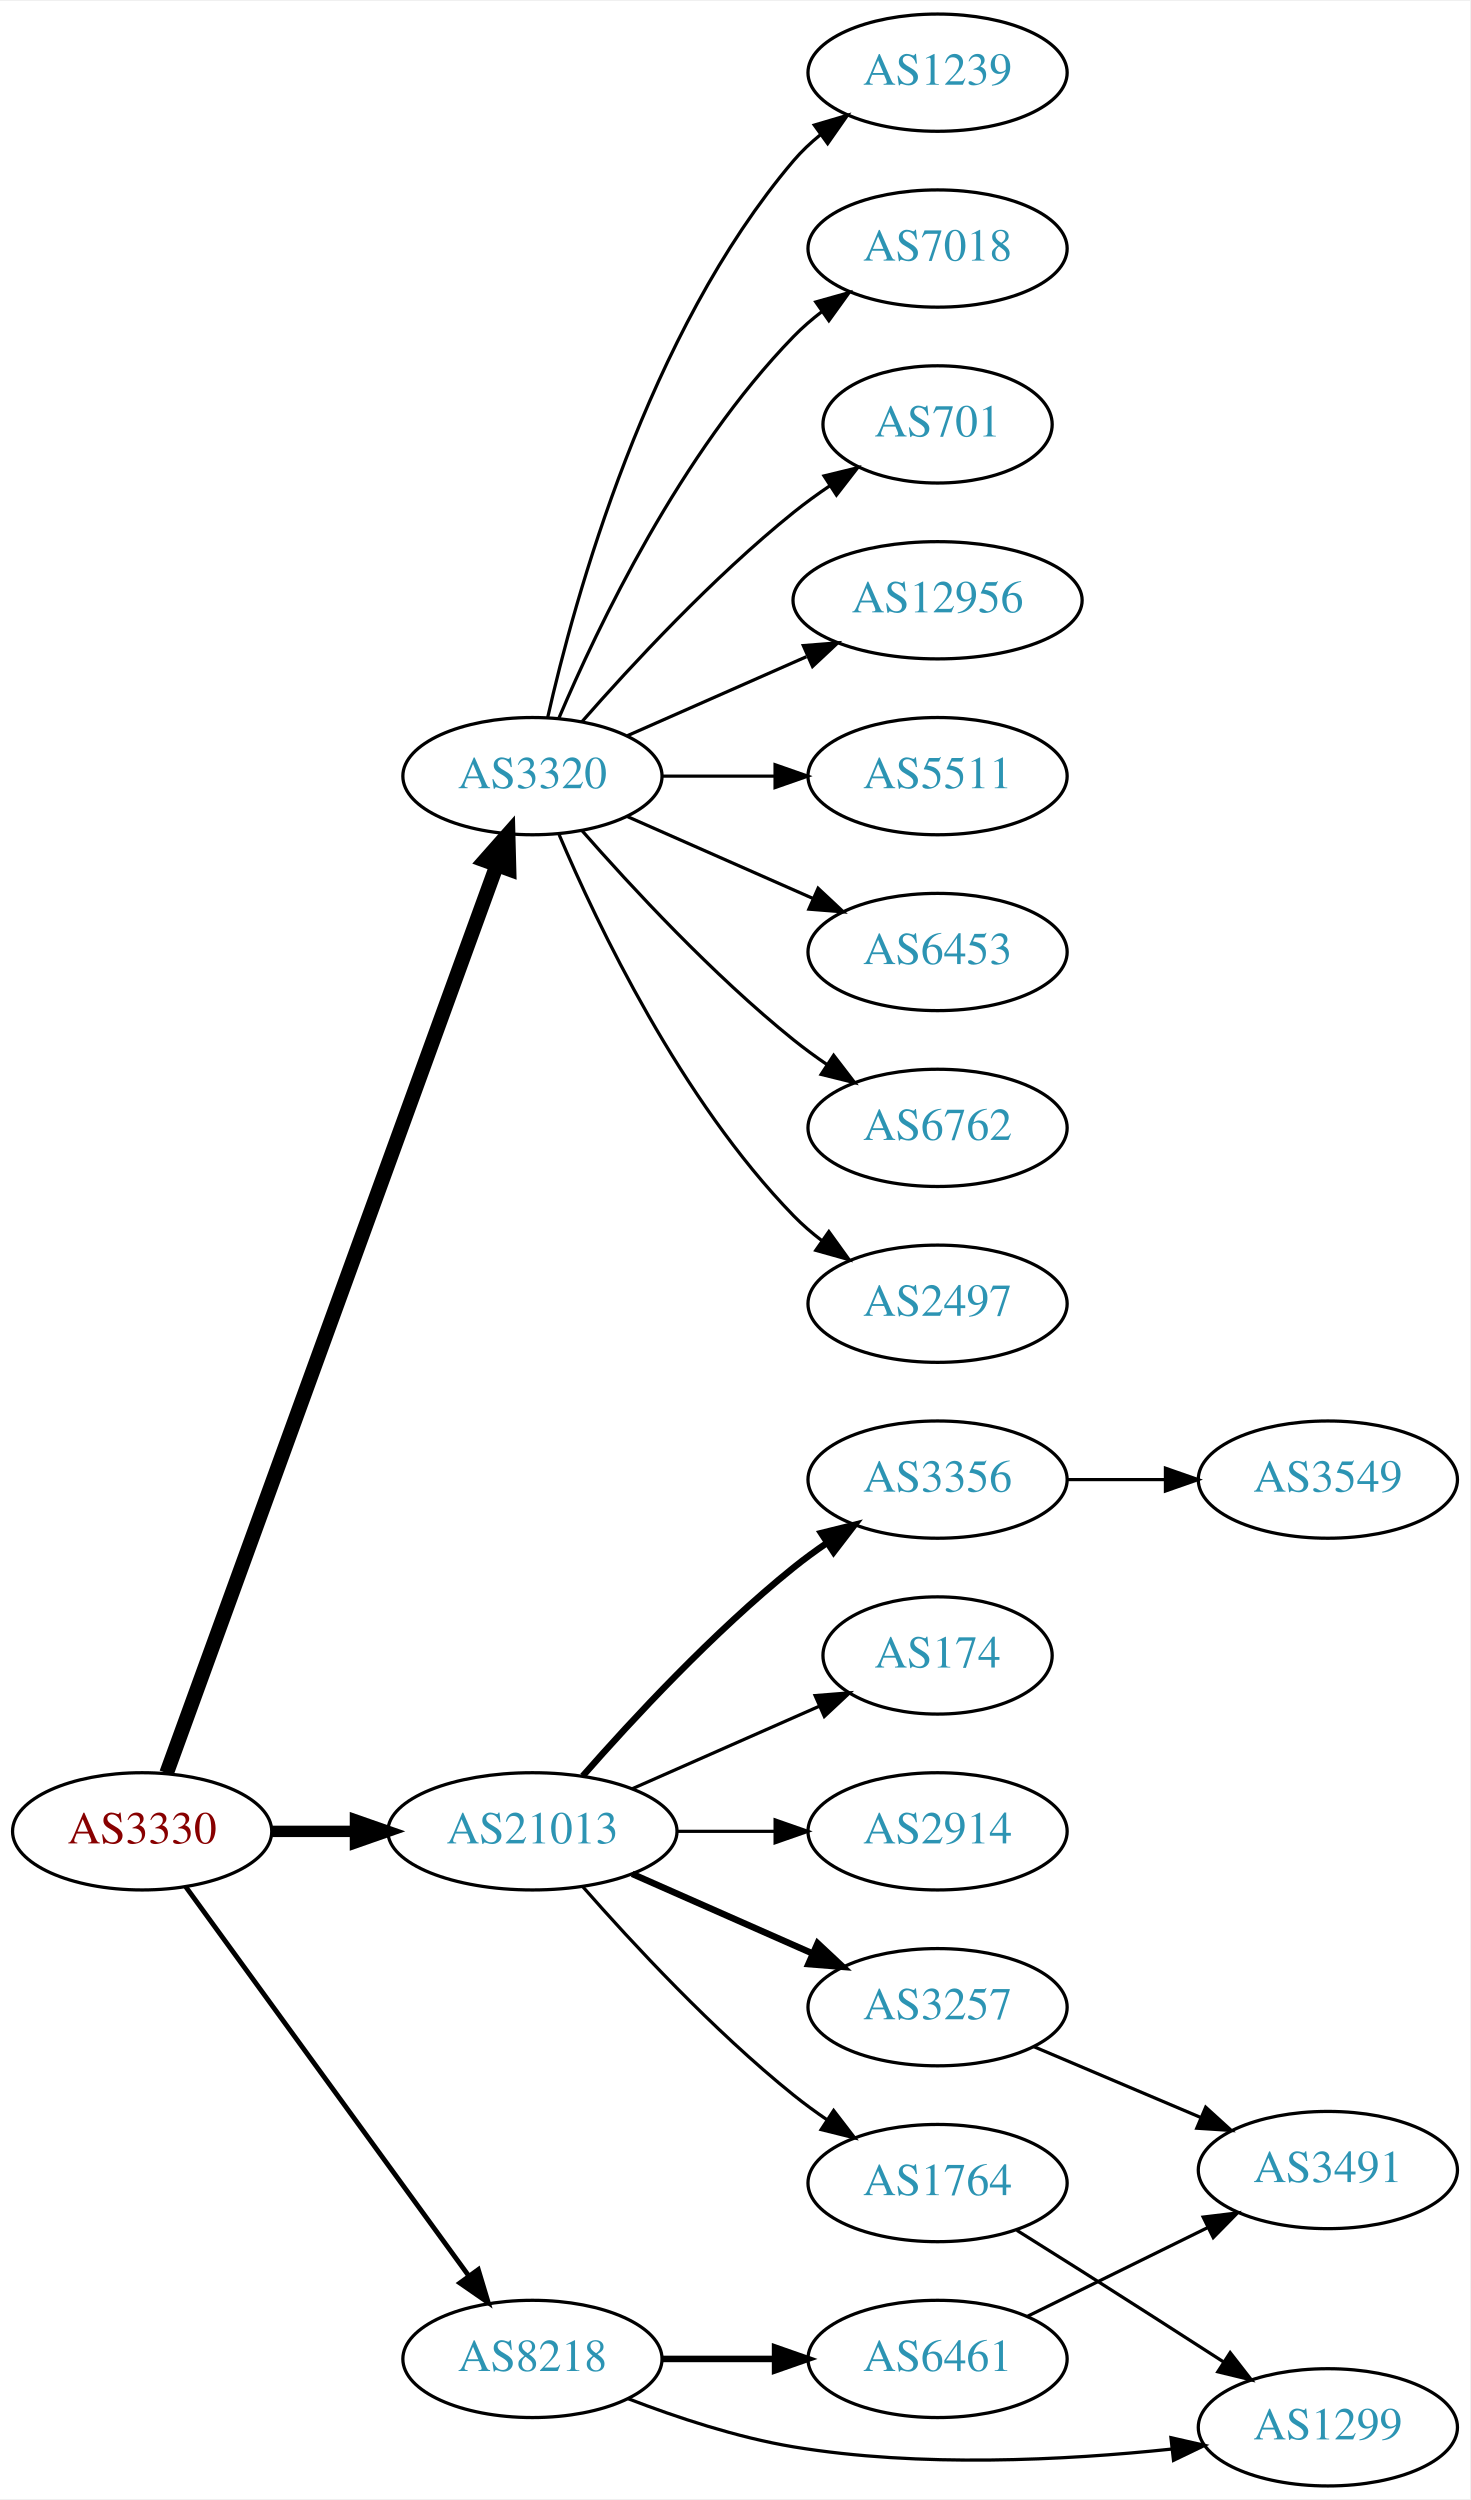
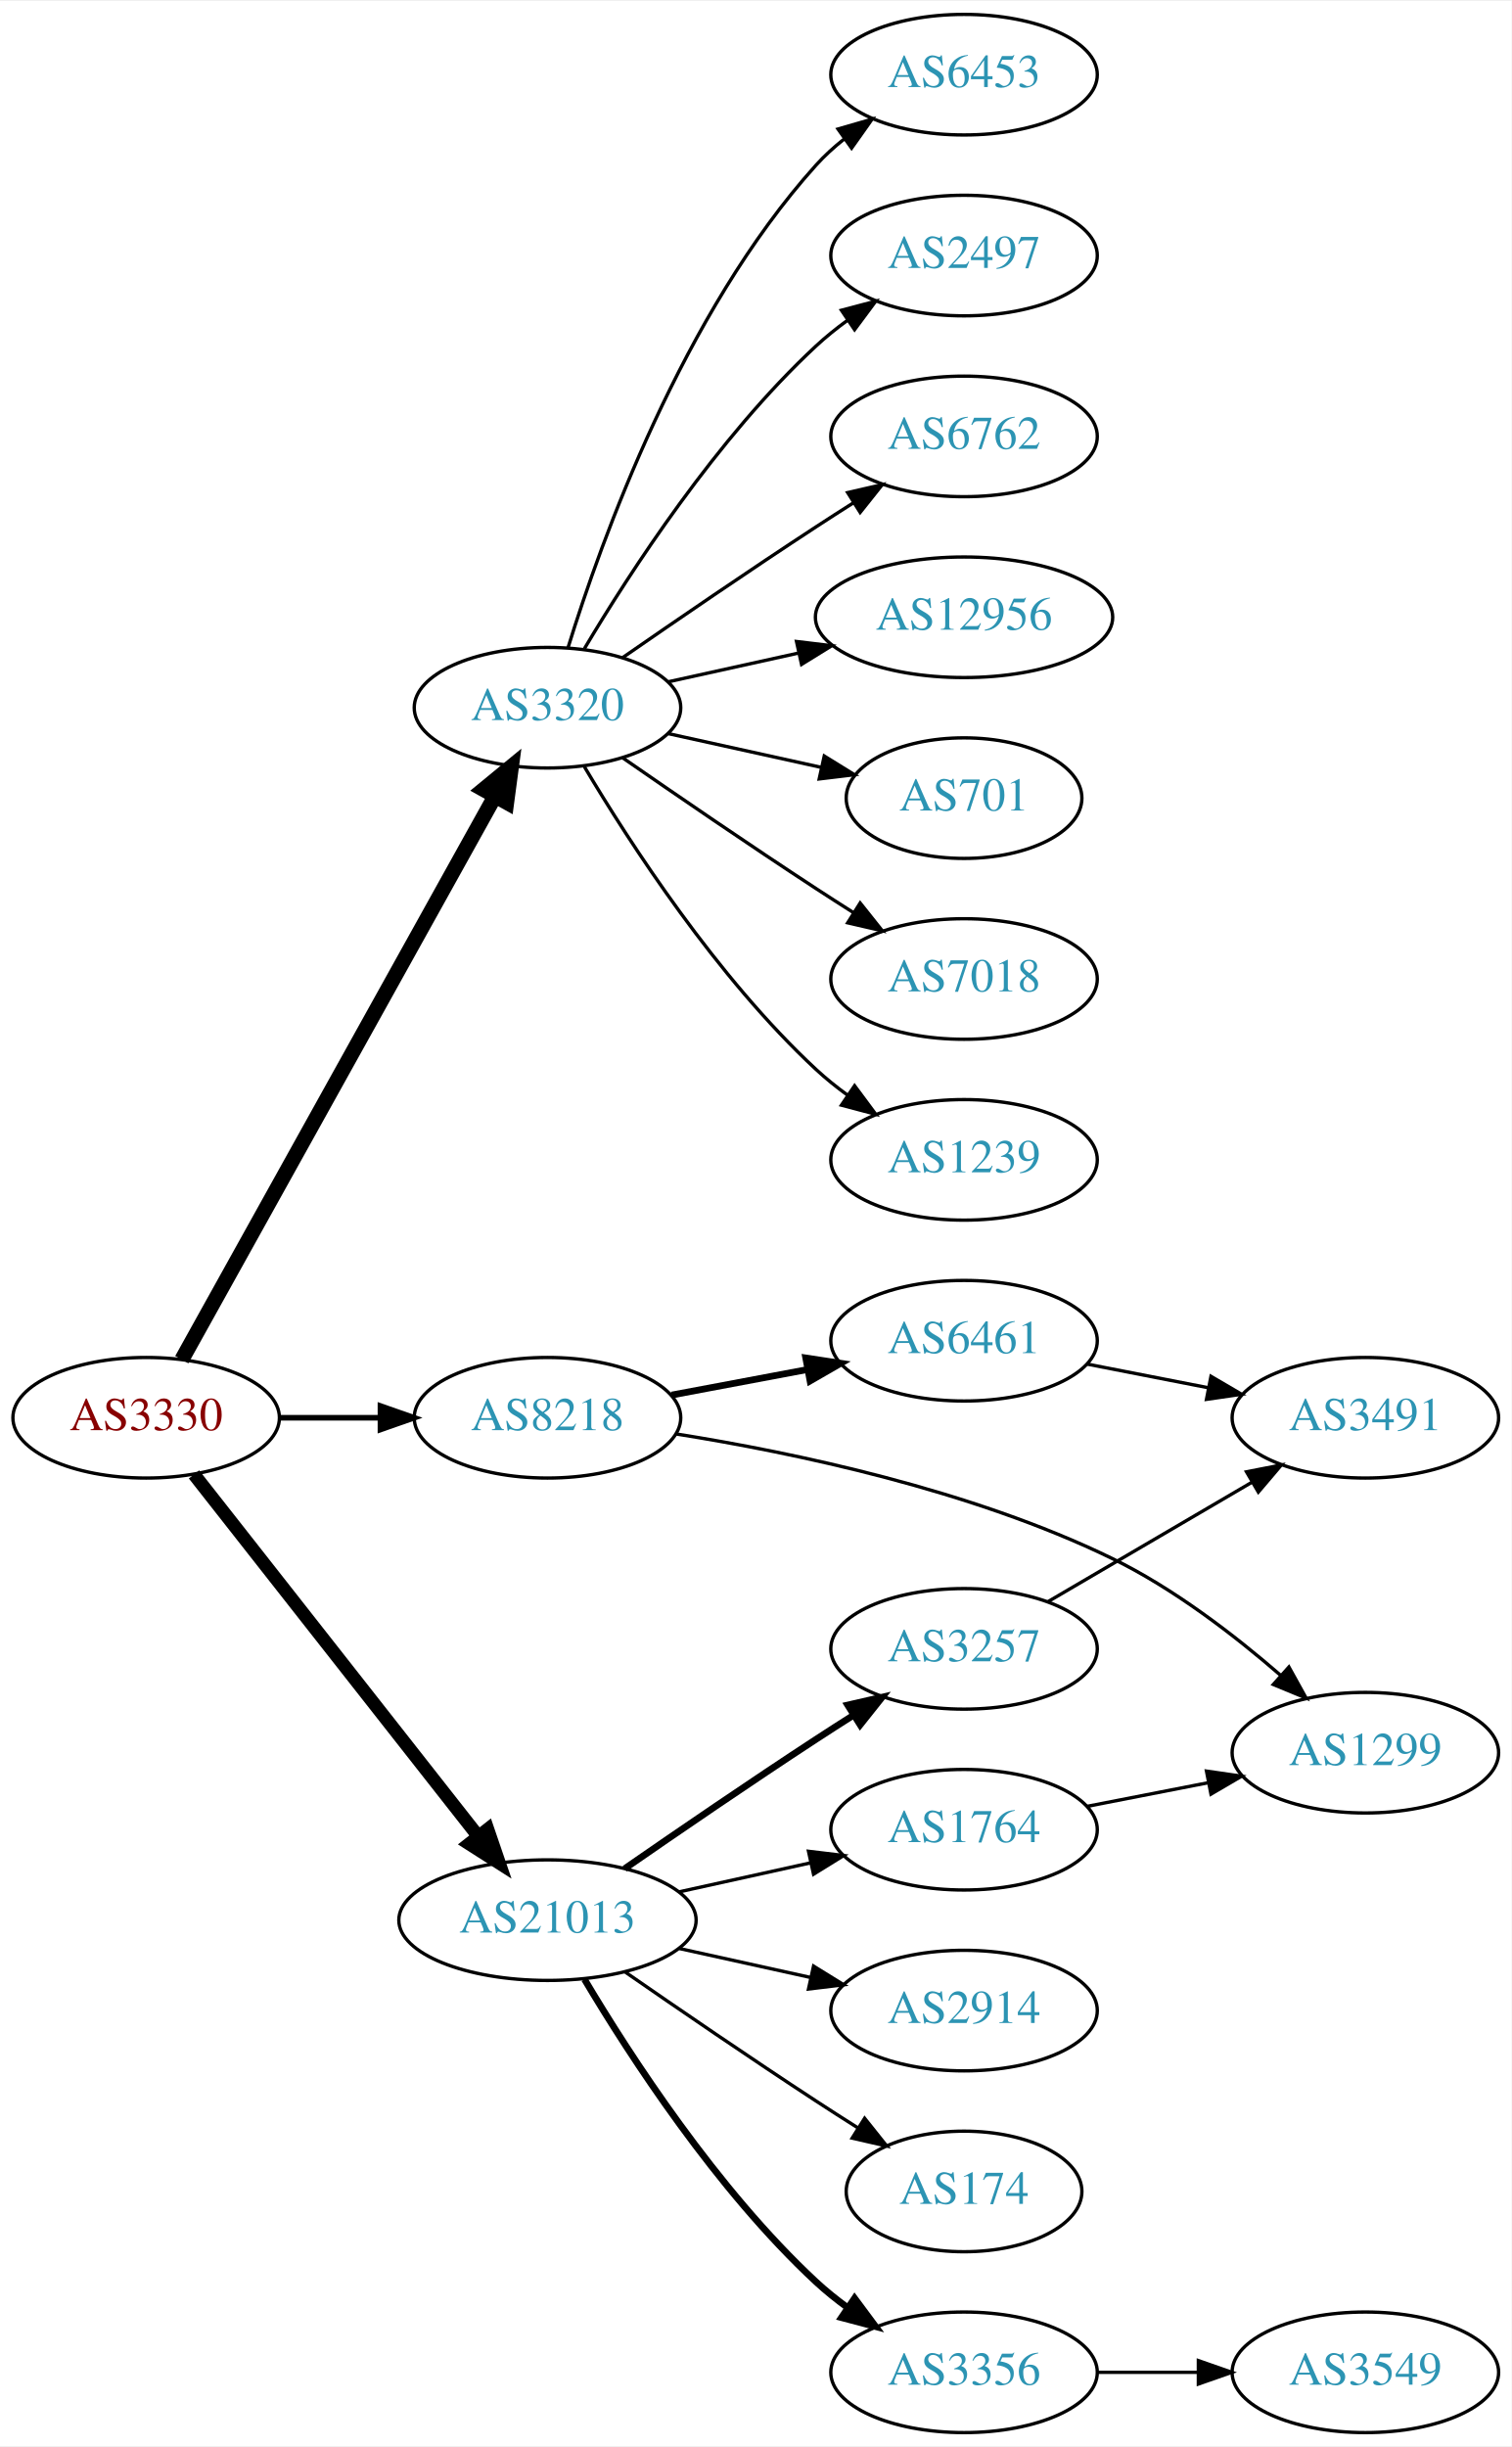
- <svg xmlns="http://www.w3.org/2000/svg" xmlns:xlink="http://www.w3.org/1999/xlink" width="451pt" height="767pt" viewBox="0.00 0.00 451.37 767.00">
-   <g id="graph0" class="graph" transform="scale(1 1) rotate(0) translate(4 763)">
-     <polygon fill="white" stroke="none" points="-4,4 -4,-763 447.37,-763 447.37,4 -4,4" />
+ <svg xmlns="http://www.w3.org/2000/svg" xmlns:xlink="http://www.w3.org/1999/xlink" width="451pt" height="730pt" viewBox="0.00 0.00 451.37 730.00">
+   <g id="graph0" class="graph" transform="scale(1 1) rotate(0) translate(4 726)">
+     <polygon fill="white" stroke="none" points="-4,4 -4,-726 447.37,-726 447.37,4 -4,4" />
    <g id="node1" class="node">
      <g id="a_node1">
        <a xlink:href="/asn/3330" xlink:title="AS3330 ~ Vienna, Austria [AT]">
-           <ellipse fill="#ffffff" stroke="black" cx="39.647" cy="-201" rx="39.794" ry="18" />
-           <text text-anchor="middle" x="39.647" y="-197.3" font-family="Times,serif" font-size="14.00" fill="#880000">AS3330</text>
+           <ellipse fill="#ffffff" stroke="black" cx="39.647" cy="-303" rx="39.794" ry="18" />
+           <text text-anchor="middle" x="39.647" y="-299.3" font-family="Times,serif" font-size="14.00" fill="#880000">AS3330</text>
        </a>
      </g>
    </g>
    <g id="node2" class="node">
      <g id="a_node2">
        <a xlink:href="/asn/3320" xlink:title="AS3320 ~ DTAG [DE]">
-           <ellipse fill="#ffffff" stroke="black" cx="159.489" cy="-525" rx="39.794" ry="18" />
-           <text text-anchor="middle" x="159.489" y="-521.3" font-family="Times,serif" font-size="14.00" fill="#2c94b3">AS3320</text>
+           <ellipse fill="#ffffff" stroke="black" cx="159.489" cy="-515" rx="39.794" ry="18" />
+           <text text-anchor="middle" x="159.489" y="-511.3" font-family="Times,serif" font-size="14.00" fill="#2c94b3">AS3320</text>
        </a>
      </g>
    </g>
    <g id="edge1" class="edge">
-       <path fill="none" stroke="black" stroke-width="4.5" d="M47.15,-218.881C66.707,-272.651 125.074,-433.129 148.549,-497.67" />
-       <polygon fill="black" stroke="black" stroke-width="4.5" points="144.887,-499.122 152.006,-507.174 152.288,-496.431 144.887,-499.122" />
+       <path fill="none" stroke="black" stroke-width="4.5" d="M50.29,-320.349C70.877,-357.385 119.24,-444.39 143.728,-488.444" />
+       <polygon fill="black" stroke="black" stroke-width="4.5" points="140.412,-490.584 148.712,-497.411 147.295,-486.758 140.412,-490.584" />
    </g>
    <g id="node3" class="node">
      <g id="a_node3">
        <a xlink:href="/asn/8218" xlink:title="AS8218 ~ legacy Neotelecoms [FR]">
-           <ellipse fill="#ffffff" stroke="black" cx="159.489" cy="-39" rx="39.794" ry="18" />
-           <text text-anchor="middle" x="159.489" y="-35.3" font-family="Times,serif" font-size="14.00" fill="#2c94b3">AS8218</text>
+           <ellipse fill="#ffffff" stroke="black" cx="159.489" cy="-303" rx="39.794" ry="18" />
+           <text text-anchor="middle" x="159.489" y="-299.3" font-family="Times,serif" font-size="14.00" fill="#2c94b3">AS8218</text>
        </a>
      </g>
    </g>
    <g id="edge2" class="edge">
-       <path fill="none" stroke="black" stroke-width="1.5" d="M53.035,-183.969C73.757,-155.483 115.56,-98.015 139.848,-64.626" />
-       <polygon fill="black" stroke="black" stroke-width="1.5" points="142.86,-66.436 145.912,-56.29 137.199,-62.318 142.86,-66.436" />
+       <path fill="none" stroke="black" stroke-width="1.688" d="M79.559,-303C89.112,-303 99.462,-303 109.425,-303" />
+       <polygon fill="black" stroke="black" stroke-width="1.688" points="109.617,-306.5 119.617,-303 109.617,-299.5 109.617,-306.5" />
    </g>
    <g id="node4" class="node">
      <g id="a_node4">
        <a xlink:href="/asn/21013" xlink:title="AS21013 ~ Wels, AT [AT]">
-           <ellipse fill="#ffffff" stroke="black" cx="159.489" cy="-201" rx="44.393" ry="18" />
-           <text text-anchor="middle" x="159.489" y="-197.3" font-family="Times,serif" font-size="14.00" fill="#2c94b3">AS21013</text>
+           <ellipse fill="#ffffff" stroke="black" cx="159.489" cy="-153" rx="44.393" ry="18" />
+           <text text-anchor="middle" x="159.489" y="-149.3" font-family="Times,serif" font-size="14.00" fill="#2c94b3">AS21013</text>
        </a>
      </g>
    </g>
    <g id="edge3" class="edge">
-       <path fill="none" stroke="black" stroke-width="3.5" d="M79.559,-201C87.662,-201 96.337,-201 104.863,-201" />
-       <polygon fill="black" stroke="black" stroke-width="3.5" points="105.141,-204.5 115.141,-201 105.141,-197.5 105.141,-204.5" />
+       <path fill="none" stroke="black" stroke-width="3.938" d="M53.935,-286.085C74.623,-259.752 114.648,-208.804 138.728,-178.153" />
+       <polygon fill="black" stroke="black" stroke-width="3.938" points="141.642,-180.109 145.068,-170.084 136.138,-175.785 141.642,-180.109" />
    </g>
    <g id="node5" class="node">
      <g id="a_node5">
        <a xlink:href="/asn/6453" xlink:title="AS6453 ~ TATA COMMUNICATIONS (AMERICA) INC [US]">
-           <ellipse fill="#ffffff" stroke="black" cx="283.881" cy="-471" rx="39.794" ry="18" />
-           <text text-anchor="middle" x="283.881" y="-467.3" font-family="Times,serif" font-size="14.00" fill="#2c94b3">AS6453</text>
+           <ellipse fill="#ffffff" stroke="black" cx="283.881" cy="-704" rx="39.794" ry="18" />
+           <text text-anchor="middle" x="283.881" y="-700.3" font-family="Times,serif" font-size="14.00" fill="#2c94b3">AS6453</text>
        </a>
      </g>
    </g>
    <g id="edge4" class="edge">
-       <path fill="none" stroke="black" d="M188.568,-512.611C205.516,-505.134 227.313,-495.517 245.683,-487.412" />
-       <polygon fill="black" stroke="black" points="247.196,-490.57 254.933,-483.331 244.371,-484.166 247.196,-490.57" />
+       <path fill="none" stroke="black" d="M165.627,-532.94C175.529,-564.979 199.867,-632.812 239.685,-677 242.201,-679.792 245.072,-682.401 248.111,-684.812" />
+       <polygon fill="black" stroke="black" points="246.24,-687.776 256.419,-690.715 250.295,-682.07 246.24,-687.776" />
    </g>
    <g id="node6" class="node">
      <g id="a_node6">
-         <a xlink:href="/asn/6762" xlink:title="AS6762 ~ TELECOM ITALIA SPARKLE S.p.A. [IT]">
-           <ellipse fill="#ffffff" stroke="black" cx="283.881" cy="-417" rx="39.794" ry="18" />
-           <text text-anchor="middle" x="283.881" y="-413.3" font-family="Times,serif" font-size="14.00" fill="#2c94b3">AS6762</text>
+         <a xlink:href="/asn/2497" xlink:title="AS2497 ~ Internet Initiative Japan Inc. [JP]">
+           <ellipse fill="#ffffff" stroke="black" cx="283.881" cy="-650" rx="39.794" ry="18" />
+           <text text-anchor="middle" x="283.881" y="-646.3" font-family="Times,serif" font-size="14.00" fill="#2c94b3">AS2497</text>
        </a>
      </g>
    </g>
    <g id="edge5" class="edge">
-       <path fill="none" stroke="black" d="M174.641,-508.337C189.743,-491.106 214.864,-463.976 239.685,-444 242.941,-441.38 246.466,-438.808 250.05,-436.354" />
-       <polygon fill="black" stroke="black" points="251.969,-439.281 258.423,-430.879 248.138,-433.423 251.969,-439.281" />
+       <path fill="none" stroke="black" d="M170.535,-532.671C184.106,-555.472 210.038,-595.472 239.685,-623 242.591,-625.699 245.805,-628.28 249.129,-630.703" />
+       <polygon fill="black" stroke="black" points="247.264,-633.667 257.507,-636.375 251.188,-627.87 247.264,-633.667" />
    </g>
    <g id="node7" class="node">
      <g id="a_node7">
-         <a xlink:href="/asn/2497" xlink:title="AS2497 ~ Internet Initiative Japan Inc. [JP]">
-           <ellipse fill="#ffffff" stroke="black" cx="283.881" cy="-363" rx="39.794" ry="18" />
-           <text text-anchor="middle" x="283.881" y="-359.3" font-family="Times,serif" font-size="14.00" fill="#2c94b3">AS2497</text>
+         <a xlink:href="/asn/6762" xlink:title="AS6762 ~ TELECOM ITALIA SPARKLE S.p.A. [IT]">
+           <ellipse fill="#ffffff" stroke="black" cx="283.881" cy="-596" rx="39.794" ry="18" />
+           <text text-anchor="middle" x="283.881" y="-592.3" font-family="Times,serif" font-size="14.00" fill="#2c94b3">AS6762</text>
        </a>
      </g>
    </g>
    <g id="edge6" class="edge">
-       <path fill="none" stroke="black" d="M167.68,-507.025C179.446,-479.318 205.021,-425.652 239.685,-390 242.305,-387.305 245.246,-384.761 248.329,-382.392" />
-       <polygon fill="black" stroke="black" points="250.504,-385.141 256.697,-376.545 246.495,-379.403 250.504,-385.141" />
+       <path fill="none" stroke="black" d="M181.846,-529.901C197.697,-540.877 219.9,-556.079 239.685,-569 243.267,-571.339 247.038,-573.759 250.798,-576.144" />
+       <polygon fill="black" stroke="black" points="249.131,-579.231 259.459,-581.596 252.86,-573.307 249.131,-579.231" />
    </g>
    <g id="node8" class="node">
      <g id="a_node8">
-         <a xlink:href="/asn/1239" xlink:title="AS1239 ~ Sprint [US]">
-           <ellipse fill="#ffffff" stroke="black" cx="283.881" cy="-741" rx="39.794" ry="18" />
-           <text text-anchor="middle" x="283.881" y="-737.3" font-family="Times,serif" font-size="14.00" fill="#2c94b3">AS1239</text>
+         <a xlink:href="/asn/12956" xlink:title="AS12956 ~ TELXIUS [ES]">
+           <ellipse fill="#ffffff" stroke="black" cx="283.881" cy="-542" rx="44.393" ry="18" />
+           <text text-anchor="middle" x="283.881" y="-538.3" font-family="Times,serif" font-size="14.00" fill="#2c94b3">AS12956</text>
        </a>
      </g>
    </g>
    <g id="edge7" class="edge">
-       <path fill="none" stroke="black" d="M164.183,-543.075C172.323,-579.148 194.756,-661.14 239.685,-714 242.119,-716.864 244.936,-719.521 247.941,-721.961" />
-       <polygon fill="black" stroke="black" points="246.04,-724.905 256.201,-727.906 250.129,-719.224 246.04,-724.905" />
+       <path fill="none" stroke="black" d="M195.562,-522.737C207.601,-525.393 221.301,-528.415 234.222,-531.266" />
+       <polygon fill="black" stroke="black" points="233.852,-534.768 244.371,-533.505 235.36,-527.932 233.852,-534.768" />
    </g>
    <g id="node9" class="node">
      <g id="a_node9">
-         <a xlink:href="/asn/7018" xlink:title="AS7018 ~ AT&amp;T Services, Inc. [US]">
-           <ellipse fill="#ffffff" stroke="black" cx="283.881" cy="-687" rx="39.794" ry="18" />
-           <text text-anchor="middle" x="283.881" y="-683.3" font-family="Times,serif" font-size="14.00" fill="#2c94b3">AS7018</text>
+         <a xlink:href="/asn/701" xlink:title="AS701 ~ UUNET [US]">
+           <ellipse fill="#ffffff" stroke="black" cx="283.881" cy="-488" rx="35.194" ry="18" />
+           <text text-anchor="middle" x="283.881" y="-484.3" font-family="Times,serif" font-size="14.00" fill="#2c94b3">AS701</text>
        </a>
      </g>
    </g>
    <g id="edge8" class="edge">
-       <path fill="none" stroke="black" d="M167.68,-542.975C179.446,-570.682 205.021,-624.348 239.685,-660 242.305,-662.695 245.246,-665.239 248.329,-667.608" />
-       <polygon fill="black" stroke="black" points="246.495,-670.597 256.697,-673.455 250.504,-664.859 246.495,-670.597" />
+       <path fill="none" stroke="black" d="M195.562,-507.263C209.795,-504.123 226.35,-500.471 241.194,-497.196" />
+       <polygon fill="black" stroke="black" points="242.137,-500.572 251.148,-495 240.629,-493.737 242.137,-500.572" />
    </g>
    <g id="node10" class="node">
      <g id="a_node10">
-         <a xlink:href="/asn/701" xlink:title="AS701 ~ UUNET [US]">
-           <ellipse fill="#ffffff" stroke="black" cx="283.881" cy="-633" rx="35.194" ry="18" />
-           <text text-anchor="middle" x="283.881" y="-629.3" font-family="Times,serif" font-size="14.00" fill="#2c94b3">AS701</text>
+         <a xlink:href="/asn/7018" xlink:title="AS7018 ~ AT&amp;T Services, Inc. [US]">
+           <ellipse fill="#ffffff" stroke="black" cx="283.881" cy="-434" rx="39.794" ry="18" />
+           <text text-anchor="middle" x="283.881" y="-430.3" font-family="Times,serif" font-size="14.00" fill="#2c94b3">AS7018</text>
        </a>
      </g>
    </g>
    <g id="edge9" class="edge">
-       <path fill="none" stroke="black" d="M174.641,-541.663C189.743,-558.894 214.864,-586.024 239.685,-606 243.19,-608.821 247.008,-611.587 250.876,-614.208" />
-       <polygon fill="black" stroke="black" points="249.027,-617.18 259.322,-619.682 252.834,-611.306 249.027,-617.18" />
+       <path fill="none" stroke="black" d="M181.846,-500.099C197.697,-489.123 219.9,-473.921 239.685,-461 243.267,-458.661 247.038,-456.241 250.798,-453.856" />
+       <polygon fill="black" stroke="black" points="252.86,-456.693 259.459,-448.404 249.131,-450.769 252.86,-456.693" />
    </g>
    <g id="node11" class="node">
      <g id="a_node11">
-         <a xlink:href="/asn/12956" xlink:title="AS12956 ~ TELXIUS [ES]">
-           <ellipse fill="#ffffff" stroke="black" cx="283.881" cy="-579" rx="44.393" ry="18" />
-           <text text-anchor="middle" x="283.881" y="-575.3" font-family="Times,serif" font-size="14.00" fill="#2c94b3">AS12956</text>
+         <a xlink:href="/asn/1239" xlink:title="AS1239 ~ Sprint [US]">
+           <ellipse fill="#ffffff" stroke="black" cx="283.881" cy="-380" rx="39.794" ry="18" />
+           <text text-anchor="middle" x="283.881" y="-376.3" font-family="Times,serif" font-size="14.00" fill="#2c94b3">AS1239</text>
        </a>
      </g>
    </g>
    <g id="edge10" class="edge">
-       <path fill="none" stroke="black" d="M188.568,-537.389C204.884,-544.587 225.695,-553.769 243.614,-561.675" />
-       <polygon fill="black" stroke="black" points="242.663,-565.081 253.225,-565.916 245.489,-558.677 242.663,-565.081" />
+       <path fill="none" stroke="black" d="M170.535,-497.329C184.106,-474.528 210.038,-434.528 239.685,-407 242.591,-404.301 245.805,-401.72 249.129,-399.297" />
+       <polygon fill="black" stroke="black" points="251.188,-402.13 257.507,-393.625 247.264,-396.333 251.188,-402.13" />
    </g>
    <g id="node12" class="node">
      <g id="a_node12">
-         <a xlink:href="/asn/5511" xlink:title="AS5511 ~ Orange S.A. [FR]">
-           <ellipse fill="#ffffff" stroke="black" cx="283.881" cy="-525" rx="39.794" ry="18" />
-           <text text-anchor="middle" x="283.881" y="-521.3" font-family="Times,serif" font-size="14.00" fill="#2c94b3">AS5511</text>
+         <a xlink:href="/asn/1299" xlink:title="AS1299 ~ Telia Carrier [EU]">
+           <ellipse fill="#ffffff" stroke="black" cx="403.724" cy="-203" rx="39.794" ry="18" />
+           <text text-anchor="middle" x="403.724" y="-199.3" font-family="Times,serif" font-size="14.00" fill="#2c94b3">AS1299</text>
        </a>
      </g>
    </g>
    <g id="edge11" class="edge">
-       <path fill="none" stroke="black" d="M199.215,-525C210.153,-525 222.204,-525 233.67,-525" />
-       <polygon fill="black" stroke="black" points="233.987,-528.5 243.987,-525 233.987,-521.5 233.987,-528.5" />
+       <path fill="none" stroke="black" d="M197.968,-298.156C232.977,-292.597 286.006,-281.482 328.077,-261 346.456,-252.052 364.622,-238.082 378.43,-226.094" />
+       <polygon fill="black" stroke="black" points="380.894,-228.586 386.026,-219.318 376.234,-223.363 380.894,-228.586" />
    </g>
    <g id="node13" class="node">
      <g id="a_node13">
        <a xlink:href="/asn/6461" xlink:title="AS6461 ~ Zayo Bandwidth [US]">
-           <ellipse fill="#ffffff" stroke="black" cx="283.881" cy="-39" rx="39.794" ry="18" />
-           <text text-anchor="middle" x="283.881" y="-35.3" font-family="Times,serif" font-size="14.00" fill="#2c94b3">AS6461</text>
+           <ellipse fill="#ffffff" stroke="black" cx="283.881" cy="-326" rx="39.794" ry="18" />
+           <text text-anchor="middle" x="283.881" y="-322.3" font-family="Times,serif" font-size="14.00" fill="#2c94b3">AS6461</text>
        </a>
      </g>
    </g>
    <g id="edge12" class="edge">
-       <path fill="none" stroke="black" stroke-width="2" d="M199.215,-39C210.153,-39 222.204,-39 233.67,-39" />
-       <polygon fill="black" stroke="black" stroke-width="2" points="233.987,-42.5 243.987,-39 233.987,-35.5 233.987,-42.5" />
+       <path fill="none" stroke="black" stroke-width="2" d="M196.549,-309.776C209.248,-312.163 223.695,-314.878 237.088,-317.395" />
+       <polygon fill="black" stroke="black" stroke-width="2" points="236.605,-320.865 247.079,-319.272 237.898,-313.985 236.605,-320.865" />
+     </g>
+     <g id="node15" class="node">
+       <g id="a_node15">
+         <a xlink:href="/asn/3257" xlink:title="AS3257 ~ GTT [DE]">
+           <ellipse fill="#ffffff" stroke="black" cx="283.881" cy="-234" rx="39.794" ry="18" />
+           <text text-anchor="middle" x="283.881" y="-230.3" font-family="Times,serif" font-size="14.00" fill="#2c94b3">AS3257</text>
+         </a>
+       </g>
+     </g>
+     <g id="edge14" class="edge">
+       <path fill="none" stroke="black" stroke-width="2" d="M182.52,-168.367C198.322,-179.305 220.179,-194.261 239.685,-207 243.267,-209.339 247.038,-211.759 250.798,-214.144" />
+       <polygon fill="black" stroke="black" stroke-width="2" points="249.131,-217.231 259.459,-219.596 252.86,-211.307 249.131,-217.231" />
+     </g>
+     <g id="node16" class="node">
+       <g id="a_node16">
+         <a xlink:href="/asn/2914" xlink:title="AS2914 ~ NTT America, Inc. [US]">
+           <ellipse fill="#ffffff" stroke="black" cx="283.881" cy="-126" rx="39.794" ry="18" />
+           <text text-anchor="middle" x="283.881" y="-122.3" font-family="Times,serif" font-size="14.00" fill="#2c94b3">AS2914</text>
+         </a>
+       </g>
+     </g>
+     <g id="edge15" class="edge">
+       <path fill="none" stroke="black" d="M198.879,-144.531C211.27,-141.798 225.117,-138.743 237.937,-135.915" />
+       <polygon fill="black" stroke="black" points="238.941,-139.278 247.952,-133.705 237.433,-132.442 238.941,-139.278" />
+     </g>
+     <g id="node17" class="node">
+       <g id="a_node17">
+         <a xlink:href="/asn/3356" xlink:title="AS3356 ~ Level 3 Parent, LLC [US]">
+           <ellipse fill="#ffffff" stroke="black" cx="283.881" cy="-18" rx="39.794" ry="18" />
+           <text text-anchor="middle" x="283.881" y="-14.3" font-family="Times,serif" font-size="14.00" fill="#2c94b3">AS3356</text>
+         </a>
+       </g>
+     </g>
+     <g id="edge16" class="edge">
+       <path fill="none" stroke="black" stroke-width="2" d="M170.535,-135.329C184.106,-112.528 210.038,-72.528 239.685,-45 242.591,-42.301 245.805,-39.72 249.129,-37.297" />
+       <polygon fill="black" stroke="black" stroke-width="2" points="251.188,-40.13 257.507,-31.625 247.264,-34.333 251.188,-40.13" />
+     </g>
+     <g id="node18" class="node">
+       <g id="a_node18">
+         <a xlink:href="/asn/1764" xlink:title="AS1764 ~ NEXTLAYER-AS [AT]">
+           <ellipse fill="#ffffff" stroke="black" cx="283.881" cy="-180" rx="39.794" ry="18" />
+           <text text-anchor="middle" x="283.881" y="-176.3" font-family="Times,serif" font-size="14.00" fill="#2c94b3">AS1764</text>
+         </a>
+       </g>
+     </g>
+     <g id="edge17" class="edge">
+       <path fill="none" stroke="black" d="M198.879,-161.469C211.27,-164.202 225.117,-167.257 237.937,-170.085" />
+       <polygon fill="black" stroke="black" points="237.433,-173.558 247.952,-172.295 238.941,-166.722 237.433,-173.558" />
+     </g>
+     <g id="node19" class="node">
+       <g id="a_node19">
+         <a xlink:href="/asn/174" xlink:title="AS174 ~ Cogent Communications [US]">
+           <ellipse fill="#ffffff" stroke="black" cx="283.881" cy="-72" rx="35.194" ry="18" />
+           <text text-anchor="middle" x="283.881" y="-68.3" font-family="Times,serif" font-size="14.00" fill="#2c94b3">AS174</text>
+         </a>
+       </g>
+     </g>
+     <g id="edge18" class="edge">
+       <path fill="none" stroke="black" d="M182.52,-137.633C198.322,-126.695 220.179,-111.739 239.685,-99 243.73,-96.358 248.015,-93.615 252.254,-90.933" />
+       <polygon fill="black" stroke="black" points="254.191,-93.85 260.799,-85.568 250.469,-87.921 254.191,-93.85" />
    </g>
    <g id="node14" class="node">
      <g id="a_node14">
-         <a xlink:href="/asn/1299" xlink:title="AS1299 ~ Telia Carrier [EU]">
-           <ellipse fill="#ffffff" stroke="black" cx="403.724" cy="-18" rx="39.794" ry="18" />
-           <text text-anchor="middle" x="403.724" y="-14.3" font-family="Times,serif" font-size="14.00" fill="#2c94b3">AS1299</text>
+         <a xlink:href="/asn/3491" xlink:title="AS3491 ~ PCCW Global, Inc. [US]">
+           <ellipse fill="#ffffff" stroke="black" cx="403.724" cy="-303" rx="39.794" ry="18" />
+           <text text-anchor="middle" x="403.724" y="-299.3" font-family="Times,serif" font-size="14.00" fill="#2c94b3">AS3491</text>
        </a>
      </g>
    </g>
    <g id="edge13" class="edge">
-       <path fill="none" stroke="black" d="M188.866,-26.792C203.704,-21.064 222.345,-14.875 239.685,-12 278.389,-5.584 322.939,-7.867 355.679,-11.314" />
-       <polygon fill="black" stroke="black" points="355.542,-14.821 365.871,-12.465 356.327,-7.865 355.542,-14.821" />
-     </g>
-     <g id="node16" class="node">
-       <g id="a_node16">
-         <a xlink:href="/asn/3356" xlink:title="AS3356 ~ Level 3 Parent, LLC [US]">
-           <ellipse fill="#ffffff" stroke="black" cx="283.881" cy="-309" rx="39.794" ry="18" />
-           <text text-anchor="middle" x="283.881" y="-305.3" font-family="Times,serif" font-size="14.00" fill="#2c94b3">AS3356</text>
-         </a>
-       </g>
-     </g>
-     <g id="edge15" class="edge">
-       <path fill="none" stroke="black" stroke-width="2" d="M174.922,-217.983C190.053,-235.229 215.017,-262.148 239.685,-282 242.941,-284.62 246.466,-287.192 250.05,-289.646" />
-       <polygon fill="black" stroke="black" stroke-width="2" points="248.138,-292.577 258.423,-295.121 251.969,-286.719 248.138,-292.577" />
-     </g>
-     <g id="node17" class="node">
-       <g id="a_node17">
-         <a xlink:href="/asn/174" xlink:title="AS174 ~ Cogent Communications [US]">
-           <ellipse fill="#ffffff" stroke="black" cx="283.881" cy="-255" rx="35.194" ry="18" />
-           <text text-anchor="middle" x="283.881" y="-251.3" font-family="Times,serif" font-size="14.00" fill="#2c94b3">AS174</text>
-         </a>
-       </g>
-     </g>
-     <g id="edge16" class="edge">
-       <path fill="none" stroke="black" d="M190.117,-214.072C207.388,-221.692 229.278,-231.35 247.457,-239.371" />
-       <polygon fill="black" stroke="black" points="246.288,-242.68 256.85,-243.515 249.114,-236.276 246.288,-242.68" />
-     </g>
-     <g id="node18" class="node">
-       <g id="a_node18">
-         <a xlink:href="/asn/2914" xlink:title="AS2914 ~ NTT America, Inc. [US]">
-           <ellipse fill="#ffffff" stroke="black" cx="283.881" cy="-201" rx="39.794" ry="18" />
-           <text text-anchor="middle" x="283.881" y="-197.3" font-family="Times,serif" font-size="14.00" fill="#2c94b3">AS2914</text>
-         </a>
-       </g>
-     </g>
-     <g id="edge17" class="edge">
-       <path fill="none" stroke="black" d="M203.985,-201C213.674,-201 224.01,-201 233.903,-201" />
-       <polygon fill="black" stroke="black" points="234.006,-204.5 244.006,-201 234.006,-197.5 234.006,-204.5" />
-     </g>
-     <g id="node19" class="node">
-       <g id="a_node19">
-         <a xlink:href="/asn/3257" xlink:title="AS3257 ~ GTT [DE]">
-           <ellipse fill="#ffffff" stroke="black" cx="283.881" cy="-147" rx="39.794" ry="18" />
-           <text text-anchor="middle" x="283.881" y="-143.3" font-family="Times,serif" font-size="14.00" fill="#2c94b3">AS3257</text>
-         </a>
-       </g>
-     </g>
-     <g id="edge18" class="edge">
-       <path fill="none" stroke="black" stroke-width="2" d="M190.117,-187.928C206.711,-180.607 227.571,-171.403 245.304,-163.579" />
-       <polygon fill="black" stroke="black" stroke-width="2" points="247.051,-166.634 254.788,-159.395 244.226,-160.23 247.051,-166.634" />
+       <path fill="none" stroke="black" d="M320.558,-319.037C331.989,-316.806 344.811,-314.303 356.865,-311.951" />
+       <polygon fill="black" stroke="black" points="357.618,-315.37 366.762,-310.019 356.277,-308.499 357.618,-315.37" />
+     </g>
+     <g id="edge19" class="edge">
+       <path fill="none" stroke="black" d="M309.013,-248.13C326.568,-258.409 350.543,-272.447 369.848,-283.75" />
+       <polygon fill="black" stroke="black" points="368.226,-286.857 378.624,-288.889 371.763,-280.816 368.226,-286.857" />
    </g>
    <g id="node20" class="node">
      <g id="a_node20">
-         <a xlink:href="/asn/1764" xlink:title="AS1764 ~ NEXTLAYER-AS [AT]">
-           <ellipse fill="#ffffff" stroke="black" cx="283.881" cy="-93" rx="39.794" ry="18" />
-           <text text-anchor="middle" x="283.881" y="-89.3" font-family="Times,serif" font-size="14.00" fill="#2c94b3">AS1764</text>
-         </a>
-       </g>
-     </g>
-     <g id="edge19" class="edge">
-       <path fill="none" stroke="black" d="M174.922,-184.017C190.053,-166.771 215.017,-139.852 239.685,-120 242.941,-117.38 246.466,-114.808 250.05,-112.354" />
-       <polygon fill="black" stroke="black" points="251.969,-115.281 258.423,-106.879 248.138,-109.423 251.969,-115.281" />
-     </g>
-     <g id="node15" class="node">
-       <g id="a_node15">
-         <a xlink:href="/asn/3491" xlink:title="AS3491 ~ PCCW Global, Inc. [US]">
-           <ellipse fill="#ffffff" stroke="black" cx="403.724" cy="-97" rx="39.794" ry="18" />
-           <text text-anchor="middle" x="403.724" y="-93.3" font-family="Times,serif" font-size="14.00" fill="#2c94b3">AS3491</text>
-         </a>
-       </g>
-     </g>
-     <g id="edge14" class="edge">
-       <path fill="none" stroke="black" d="M311.327,-52.016C327.739,-60.094 349.038,-70.577 366.946,-79.391" />
-       <polygon fill="black" stroke="black" points="365.44,-82.551 375.958,-83.826 368.532,-76.27 365.44,-82.551" />
-     </g>
-     <g id="node21" class="node">
-       <g id="a_node21">
        <a xlink:href="/asn/3549" xlink:title="AS3549 ~ Level 3 Parent, LLC [US]">
-           <ellipse fill="#ffffff" stroke="black" cx="403.724" cy="-309" rx="39.794" ry="18" />
-           <text text-anchor="middle" x="403.724" y="-305.3" font-family="Times,serif" font-size="14.00" fill="#2c94b3">AS3549</text>
-         </a>
-       </g>
-     </g>
-     <g id="edge22" class="edge">
-       <path fill="none" stroke="black" d="M323.794,-309C333.347,-309 343.697,-309 353.659,-309" />
-       <polygon fill="black" stroke="black" points="353.852,-312.5 363.852,-309 353.852,-305.5 353.852,-312.5" />
+           <ellipse fill="#ffffff" stroke="black" cx="403.724" cy="-18" rx="39.794" ry="18" />
+           <text text-anchor="middle" x="403.724" y="-14.3" font-family="Times,serif" font-size="14.00" fill="#2c94b3">AS3549</text>
+         </a>
+       </g>
    </g>
    <g id="edge21" class="edge">
-       <path fill="none" stroke="black" d="M313.408,-134.896C328.782,-128.373 347.958,-120.237 364.596,-113.177" />
-       <polygon fill="black" stroke="black" points="366.213,-116.293 374.052,-109.165 363.479,-109.849 366.213,-116.293" />
+       <path fill="none" stroke="black" d="M323.794,-18C333.347,-18 343.697,-18 353.659,-18" />
+       <polygon fill="black" stroke="black" points="353.852,-21.5 363.852,-18 353.852,-14.5 353.852,-21.5" />
    </g>
    <g id="edge20" class="edge">
-       <path fill="none" stroke="black" d="M308.23,-78.482C314.671,-74.456 321.654,-70.073 328.077,-66 342.488,-56.864 358.399,-46.65 371.817,-38" />
-       <polygon fill="black" stroke="black" points="373.728,-40.932 380.233,-32.569 369.933,-35.05 373.728,-40.932" />
+       <path fill="none" stroke="black" d="M320.558,-186.963C331.989,-189.194 344.811,-191.697 356.865,-194.049" />
+       <polygon fill="black" stroke="black" points="356.277,-197.501 366.762,-195.981 357.618,-190.63 356.277,-197.501" />
    </g>
  </g>
</svg>
